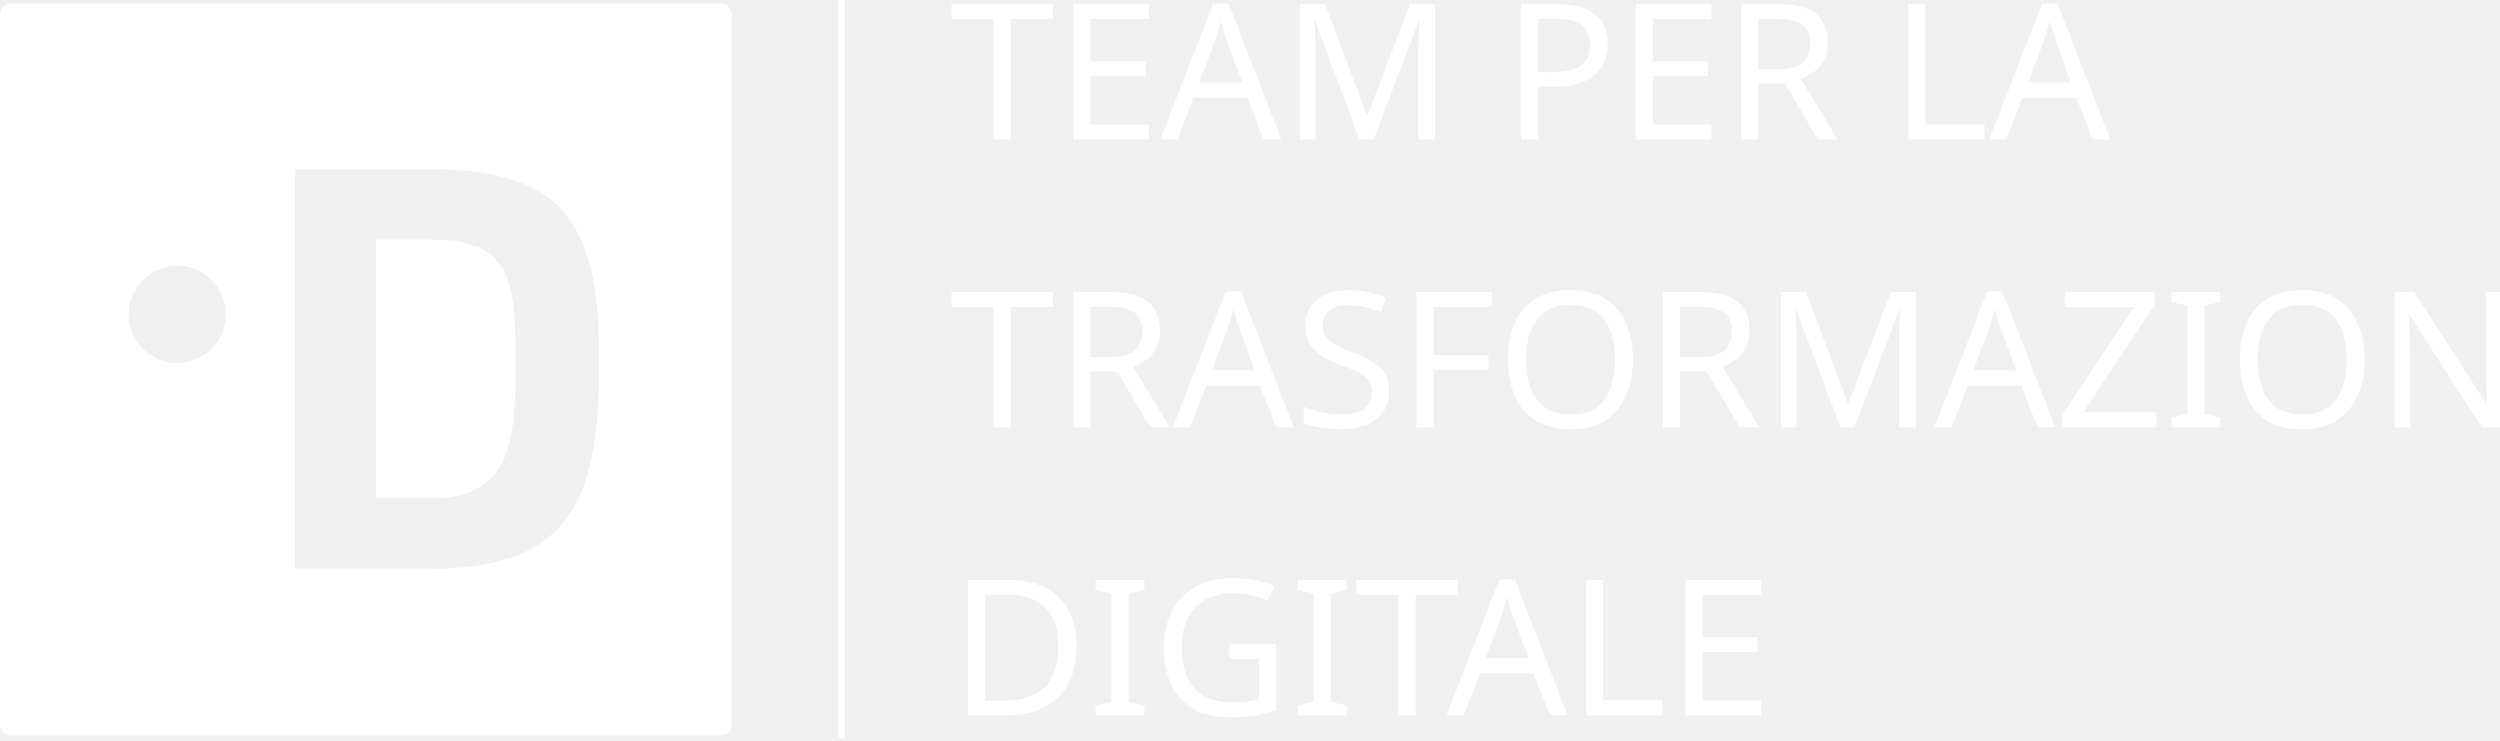
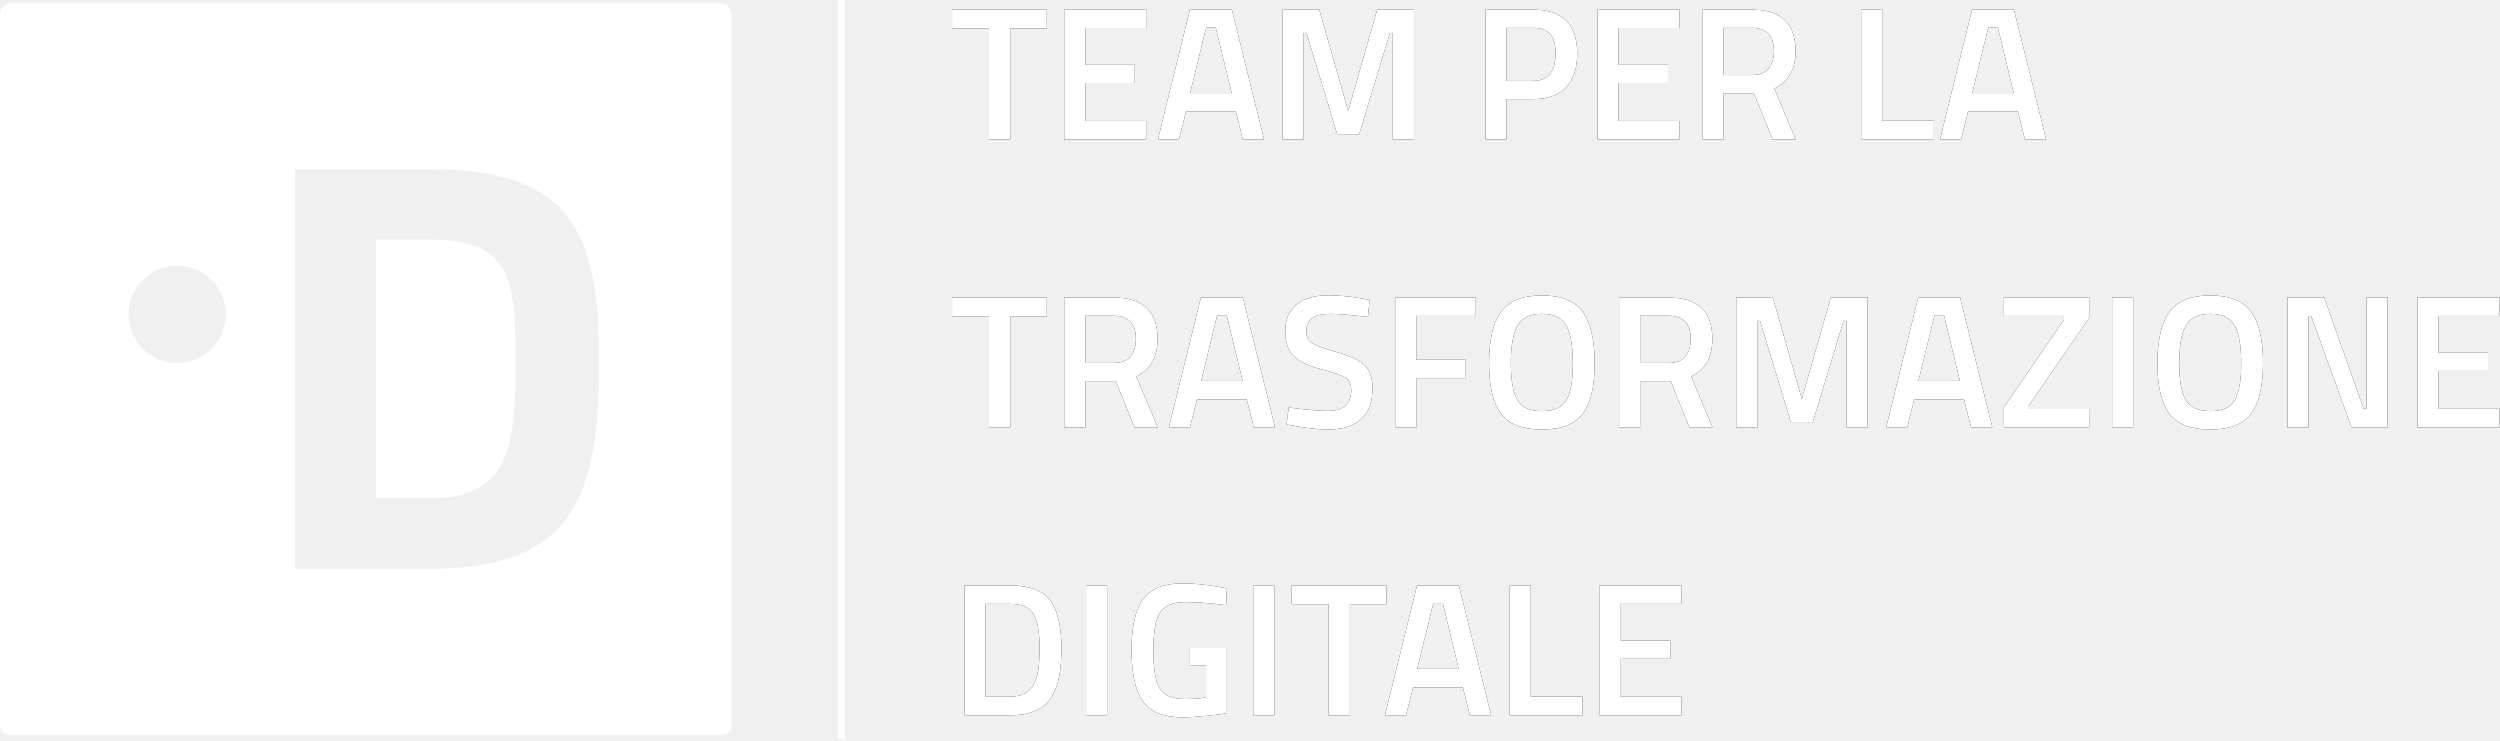
- <svg xmlns="http://www.w3.org/2000/svg" width="1398px" height="414px" viewBox="0 0 1398 414" version="1.1">
+ <svg xmlns="http://www.w3.org/2000/svg" xmlns:xlink="http://www.w3.org/1999/xlink" width="1398px" height="414px" viewBox="0 0 1398 414" version="1.1">
+   <defs>
+     <path d="M1.378,10.884 L1.378,0.39 L54.378,0.39 L54.378,10.884 L33.92,10.884 L33.92,73 L22.048,73 L22.048,10.884 L1.378,10.884 Z M64.13,73 L64.13,0.39 L109.922,0.39 L109.922,10.672 L75.896,10.672 L75.896,31.236 L103.562,31.236 L103.562,41.412 L75.896,41.412 L75.896,62.612 L109.922,62.612 L109.922,73 L64.13,73 Z M116.494,73 L134.408,0.39 L157.834,0.39 L175.854,73 L163.982,73 L160.06,57.418 L132.182,57.418 L128.26,73 L116.494,73 Z M143.524,10.248 L134.514,47.03 L157.728,47.03 L148.824,10.248 L143.524,10.248 Z M186.242,73 L186.242,0.39 L206.7,0.39 L222.918,57.1 L239.136,0.39 L259.7,0.39 L259.7,73 L247.828,73 L247.828,13.428 L246.238,13.428 L229.066,70.032 L216.77,70.032 L199.598,13.428 L198.008,13.428 L198.008,73 L186.242,73 Z M326.268,50.422 L311.428,50.422 L311.428,73 L299.662,73 L299.662,0.39 L326.268,0.39 C342.733,0.39 350.966,8.517 350.966,24.77 C350.966,33.109 348.899,39.469 344.765,43.85 C340.631,48.231 334.465,50.422 326.268,50.422 Z M311.428,40.246 L326.162,40.246 C334.642,40.246 338.882,35.087 338.882,24.77 C338.882,19.823 337.857,16.219 335.808,13.958 C333.759,11.697 330.543,10.566 326.162,10.566 L311.428,10.566 L311.428,40.246 Z M362.308,73 L362.308,0.39 L408.1,0.39 L408.1,10.672 L374.074,10.672 L374.074,31.236 L401.74,31.236 L401.74,41.412 L374.074,41.412 L374.074,62.612 L408.1,62.612 L408.1,73 L362.308,73 Z M432.692,47.136 L432.692,73 L420.926,73 L420.926,0.39 L448.486,0.39 C464.881,0.39 473.078,8.093 473.078,23.498 C473.078,33.815 469.121,40.811 461.206,44.486 L473.184,73 L460.252,73 L449.758,47.136 L432.692,47.136 Z M460.994,23.604 C460.994,14.912 456.825,10.566 448.486,10.566 L432.692,10.566 L432.692,36.96 L448.698,36.96 C452.938,36.96 456.047,35.741 458.026,33.303 C460.005,30.865 460.994,27.632 460.994,23.604 Z M550.458,73 L509.754,73 L509.754,0.39 L521.52,0.39 L521.52,62.506 L550.458,62.506 L550.458,73 Z M553.85,73 L571.764,0.39 L595.19,0.39 L613.21,73 L601.338,73 L597.416,57.418 L569.538,57.418 L565.616,73 L553.85,73 Z M580.88,10.248 L571.87,47.03 L595.084,47.03 L586.18,10.248 L580.88,10.248 Z" id="path-1" />
+     <path d="M1.378,171.884 L1.378,161.39 L54.378,161.39 L54.378,171.884 L33.92,171.884 L33.92,234 L22.048,234 L22.048,171.884 L1.378,171.884 Z M75.896,208.136 L75.896,234 L64.13,234 L64.13,161.39 L91.69,161.39 C108.085,161.39 116.282,169.093 116.282,184.498 C116.282,194.815 112.325,201.811 104.41,205.486 L116.388,234 L103.456,234 L92.962,208.136 L75.896,208.136 Z M104.198,184.604 C104.198,175.912 100.029,171.566 91.69,171.566 L75.896,171.566 L75.896,197.96 L91.902,197.96 C96.142,197.96 99.251,196.741 101.23,194.303 C103.209,191.865 104.198,188.632 104.198,184.604 Z M122.642,234 L140.556,161.39 L163.982,161.39 L182.002,234 L170.13,234 L166.208,218.418 L138.33,218.418 L134.408,234 L122.642,234 Z M149.672,171.248 L140.662,208.03 L163.876,208.03 L154.972,171.248 L149.672,171.248 Z M212.954,170.506 C203.979,170.506 199.492,173.651 199.492,179.94 C199.492,183.191 200.552,185.505 202.672,186.883 C204.792,188.261 209.474,189.957 216.717,191.971 C223.96,193.985 229.066,196.388 232.034,199.179 C235.002,201.97 236.486,206.369 236.486,212.376 C236.486,220.008 234.313,225.714 229.967,229.495 C225.621,233.276 219.703,235.166 212.212,235.166 C206.205,235.166 199.563,234.459 192.284,233.046 L188.468,232.304 L189.634,222.87 C199.174,224.142 206.453,224.778 211.47,224.778 C220.233,224.778 224.614,220.891 224.614,213.118 C224.614,210.079 223.625,207.836 221.646,206.387 C219.667,204.938 215.215,203.348 208.29,201.617 C201.365,199.886 196.206,197.501 192.814,194.462 C189.422,191.423 187.726,186.618 187.726,180.046 C187.726,173.474 189.864,168.51 194.139,165.153 C198.414,161.796 204.333,160.118 211.894,160.118 C217.335,160.118 223.766,160.754 231.186,162.026 L234.896,162.662 L233.942,172.202 C224.049,171.071 217.053,170.506 212.954,170.506 Z M249.206,234 L249.206,161.39 L294.256,161.39 L294.256,171.672 L260.972,171.672 L260.972,196.158 L288.638,196.158 L288.638,206.44 L260.972,206.44 L260.972,234 L249.206,234 Z M317.47,218.63 C319.873,222.799 324.466,224.884 331.25,224.884 C338.034,224.884 342.61,222.835 344.977,218.736 C347.344,214.637 348.528,207.765 348.528,198.119 C348.528,188.473 347.309,181.459 344.871,177.078 C342.433,172.697 337.893,170.506 331.25,170.506 C324.607,170.506 320.049,172.697 317.576,177.078 C315.103,181.459 313.866,188.438 313.866,198.013 C313.866,207.588 315.067,214.461 317.47,218.63 Z M354.146,226.262 C349.835,232.198 342.203,235.166 331.25,235.166 C320.297,235.166 312.629,232.18 308.248,226.209 C303.867,220.238 301.676,210.857 301.676,198.066 C301.676,185.275 303.884,175.771 308.301,169.552 C312.718,163.333 320.367,160.224 331.25,160.224 C342.133,160.224 349.765,163.316 354.146,169.499 C358.527,175.682 360.718,185.205 360.718,198.066 C360.718,210.927 358.527,220.326 354.146,226.262 Z M386.158,208.136 L386.158,234 L374.392,234 L374.392,161.39 L401.952,161.39 C418.347,161.39 426.544,169.093 426.544,184.498 C426.544,194.815 422.587,201.811 414.672,205.486 L426.65,234 L413.718,234 L403.224,208.136 L386.158,208.136 Z M414.46,184.604 C414.46,175.912 410.291,171.566 401.952,171.566 L386.158,171.566 L386.158,197.96 L402.164,197.96 C406.404,197.96 409.513,196.741 411.492,194.303 C413.471,191.865 414.46,188.632 414.46,184.604 Z M439.9,234 L439.9,161.39 L460.358,161.39 L476.576,218.1 L492.794,161.39 L513.358,161.39 L513.358,234 L501.486,234 L501.486,174.428 L499.896,174.428 L482.724,231.032 L470.428,231.032 L453.256,174.428 L451.666,174.428 L451.666,234 L439.9,234 Z M523.746,234 L541.66,161.39 L565.086,161.39 L583.106,234 L571.234,234 L567.312,218.418 L539.434,218.418 L535.512,234 L523.746,234 Z M550.776,171.248 L541.766,208.03 L564.98,208.03 L556.076,171.248 L550.776,171.248 Z M589.572,171.672 L589.572,161.39 L637.272,161.39 L637.272,172.732 L603.564,221.704 L603.564,223.718 L637.272,223.718 L637.272,234 L589.572,234 L589.572,222.764 L623.174,173.792 L623.174,171.672 L589.572,171.672 Z M650.098,234 L650.098,161.39 L661.864,161.39 L661.864,234 L650.098,234 Z M691.226,218.63 C693.629,222.799 698.222,224.884 705.006,224.884 C711.79,224.884 716.366,222.835 718.733,218.736 C721.1,214.637 722.284,207.765 722.284,198.119 C722.284,188.473 721.065,181.459 718.627,177.078 C716.189,172.697 711.649,170.506 705.006,170.506 C698.363,170.506 693.805,172.697 691.332,177.078 C688.859,181.459 687.622,188.438 687.622,198.013 C687.622,207.588 688.823,214.461 691.226,218.63 Z M727.902,226.262 C723.591,232.198 715.959,235.166 705.006,235.166 C694.053,235.166 686.385,232.18 682.004,226.209 C677.623,220.238 675.432,210.857 675.432,198.066 C675.432,185.275 677.64,175.771 682.057,169.552 C686.474,163.333 694.123,160.224 705.006,160.224 C715.889,160.224 723.521,163.316 727.902,169.499 C732.283,175.682 734.474,185.205 734.474,198.066 C734.474,210.927 732.283,220.326 727.902,226.262 Z M748.148,234 L748.148,161.39 L768.712,161.39 L790.76,223.612 L792.35,223.612 L792.35,161.39 L804.116,161.39 L804.116,234 L783.976,234 L761.398,171.672 L759.914,171.672 L759.914,234 L748.148,234 Z M820.864,234 L820.864,161.39 L866.656,161.39 L866.656,171.672 L832.63,171.672 L832.63,192.236 L860.296,192.236 L860.296,202.412 L832.63,202.412 L832.63,223.612 L866.656,223.612 L866.656,234 L820.864,234 Z" id="path-2" />
+     <path d="M33.496,395 L8.374,395 L8.374,322.39 L33.496,322.39 C44.661,322.39 52.293,325.217 56.392,330.87 C60.491,336.523 62.54,345.392 62.54,357.476 C62.54,363.624 62.134,368.836 61.321,373.111 C60.508,377.386 59.077,381.255 57.028,384.718 C53,391.573 45.156,395 33.496,395 Z M50.35,357.476 C50.35,348.713 49.255,342.389 47.064,338.502 C44.873,334.615 40.351,332.672 33.496,332.672 L20.14,332.672 L20.14,384.612 L33.496,384.612 C40.492,384.612 45.156,382.033 47.488,376.874 C48.619,374.259 49.378,371.468 49.767,368.5 C50.156,365.532 50.35,361.857 50.35,357.476 Z M76.32,395 L76.32,322.39 L88.086,322.39 L88.086,395 L76.32,395 Z M134.408,367.228 L134.408,356.84 L155.078,356.84 L155.078,393.728 C153.17,394.223 149.301,394.753 143.471,395.318 C137.641,395.883 133.419,396.166 130.804,396.166 C119.78,396.166 112.183,393.127 108.014,387.05 C103.845,380.973 101.76,371.45 101.76,358.483 C101.76,345.516 103.898,336.064 108.173,330.128 C112.448,324.192 119.851,321.224 130.38,321.224 C136.599,321.224 143.595,321.931 151.368,323.344 L155.078,324.086 L154.654,333.414 C146.103,332.283 138.436,331.718 131.652,331.718 C124.868,331.718 120.222,333.626 117.713,337.442 C115.204,341.258 113.95,348.325 113.95,358.642 C113.95,368.959 115.134,376.079 117.501,380.001 C119.868,383.923 124.656,385.884 131.864,385.884 C137.023,385.884 140.874,385.566 143.418,384.93 L143.418,367.228 L134.408,367.228 Z M169.812,395 L169.812,322.39 L181.578,322.39 L181.578,395 L169.812,395 Z M191.33,332.884 L191.33,322.39 L244.33,322.39 L244.33,332.884 L223.872,332.884 L223.872,395 L212,395 L212,332.884 L191.33,332.884 Z M243.482,395 L261.396,322.39 L284.822,322.39 L302.842,395 L290.97,395 L287.048,379.418 L259.17,379.418 L255.248,395 L243.482,395 Z M270.512,332.248 L261.502,369.03 L284.716,369.03 L275.812,332.248 L270.512,332.248 Z M353.934,395 L313.23,395 L313.23,322.39 L324.996,322.39 L324.996,384.506 L353.934,384.506 L353.934,395 Z M363.58,395 L363.58,322.39 L409.372,322.39 L409.372,332.672 L375.346,332.672 L375.346,353.236 L403.012,353.236 L403.012,363.412 L375.346,363.412 L375.346,384.612 L409.372,384.612 L409.372,395 L363.58,395 Z" id="path-3" />
+   </defs>
  <g id="Page-1" stroke="none" stroke-width="1" fill="none" fill-rule="evenodd">
-     <g id="Group" transform="translate(0, -42)">
-       <g id="logo-team-digitale" transform="translate(0, 44)" fill="#FFFFFF">
+     <g id="logo-team-digitale-full" transform="translate(0, 2)">
+       <g id="logo-team-digitale" fill="#FFFFFF" fill-rule="nonzero">
        <path d="M403.1,409.1 L6,409.1 C2.7,409.1 0,406.4 0,403.1 L0,6 C0,2.7 2.7,0 6,0 L403.1,0 C406.4,0 409.1,2.7 409.1,6 L409.1,403.1 C409.1,406.4 406.4,409.1 403.1,409.1 Z M99.1,201 C114.122,201 126.3,188.822 126.3,173.8 C126.3,158.778 114.122,146.6 99.1,146.6 C84.078,146.6 71.9,158.778 71.9,173.8 C71.9,188.822 84.078,201 99.1,201 Z M164.9,316 L164.9,316.1 L240.1,316.1 C320.3,316.1 335.1,276.3 335.1,200.1 C335.1,125.8 318,92.6 240.1,92.6 L164.9,92.6 L164.9,316 Z M240.1,132 C284.1,132 288.4,151.1 288.4,200 C288.4,249.7 284.1,276.6 240.1,276.6 L210.2,276.6 L210.2,132 L240.1,132 Z" id="Combined-Shape" />
      </g>
-       <path d="M470.5,44 L470.5,453.1" id="Line" stroke="#FFFFFF" stroke-width="4" stroke-linecap="square" fill-rule="nonzero" />
-       <text id="TEAM-PER-LA-TRASFORM" font-family="TitilliumWeb-SemiBold, Titillium Web" font-size="106" font-weight="500" fill="#FFFFFF">
-         <tspan x="531" y="120">TEAM PER LA</tspan>
-         <tspan x="531" y="281">TRASFORMAZIONE</tspan>
-         <tspan x="531" y="442">DIGITALE</tspan>
-       </text>
+       <path d="M470.5,0 L470.5,409.1" id="Line" stroke="#FFFFFF" stroke-width="4" stroke-linecap="square" />
+       <g id="TEAM-PER-LA-TRASFORM" transform="translate(531, 3)">
+         <g id="TEAM-PER-LA">
+           <use fill="#000000" xlink:href="#path-1" />
+           <use fill="#FFFFFF" xlink:href="#path-1" />
+         </g>
+         <g id="TRASFORMAZIONE">
+           <use fill="#000000" xlink:href="#path-2" />
+           <use fill="#FFFFFF" xlink:href="#path-2" />
+         </g>
+         <g id="DIGITALE">
+           <use fill="#000000" xlink:href="#path-3" />
+           <use fill="#FFFFFF" xlink:href="#path-3" />
+         </g>
+       </g>
    </g>
  </g>
</svg>
